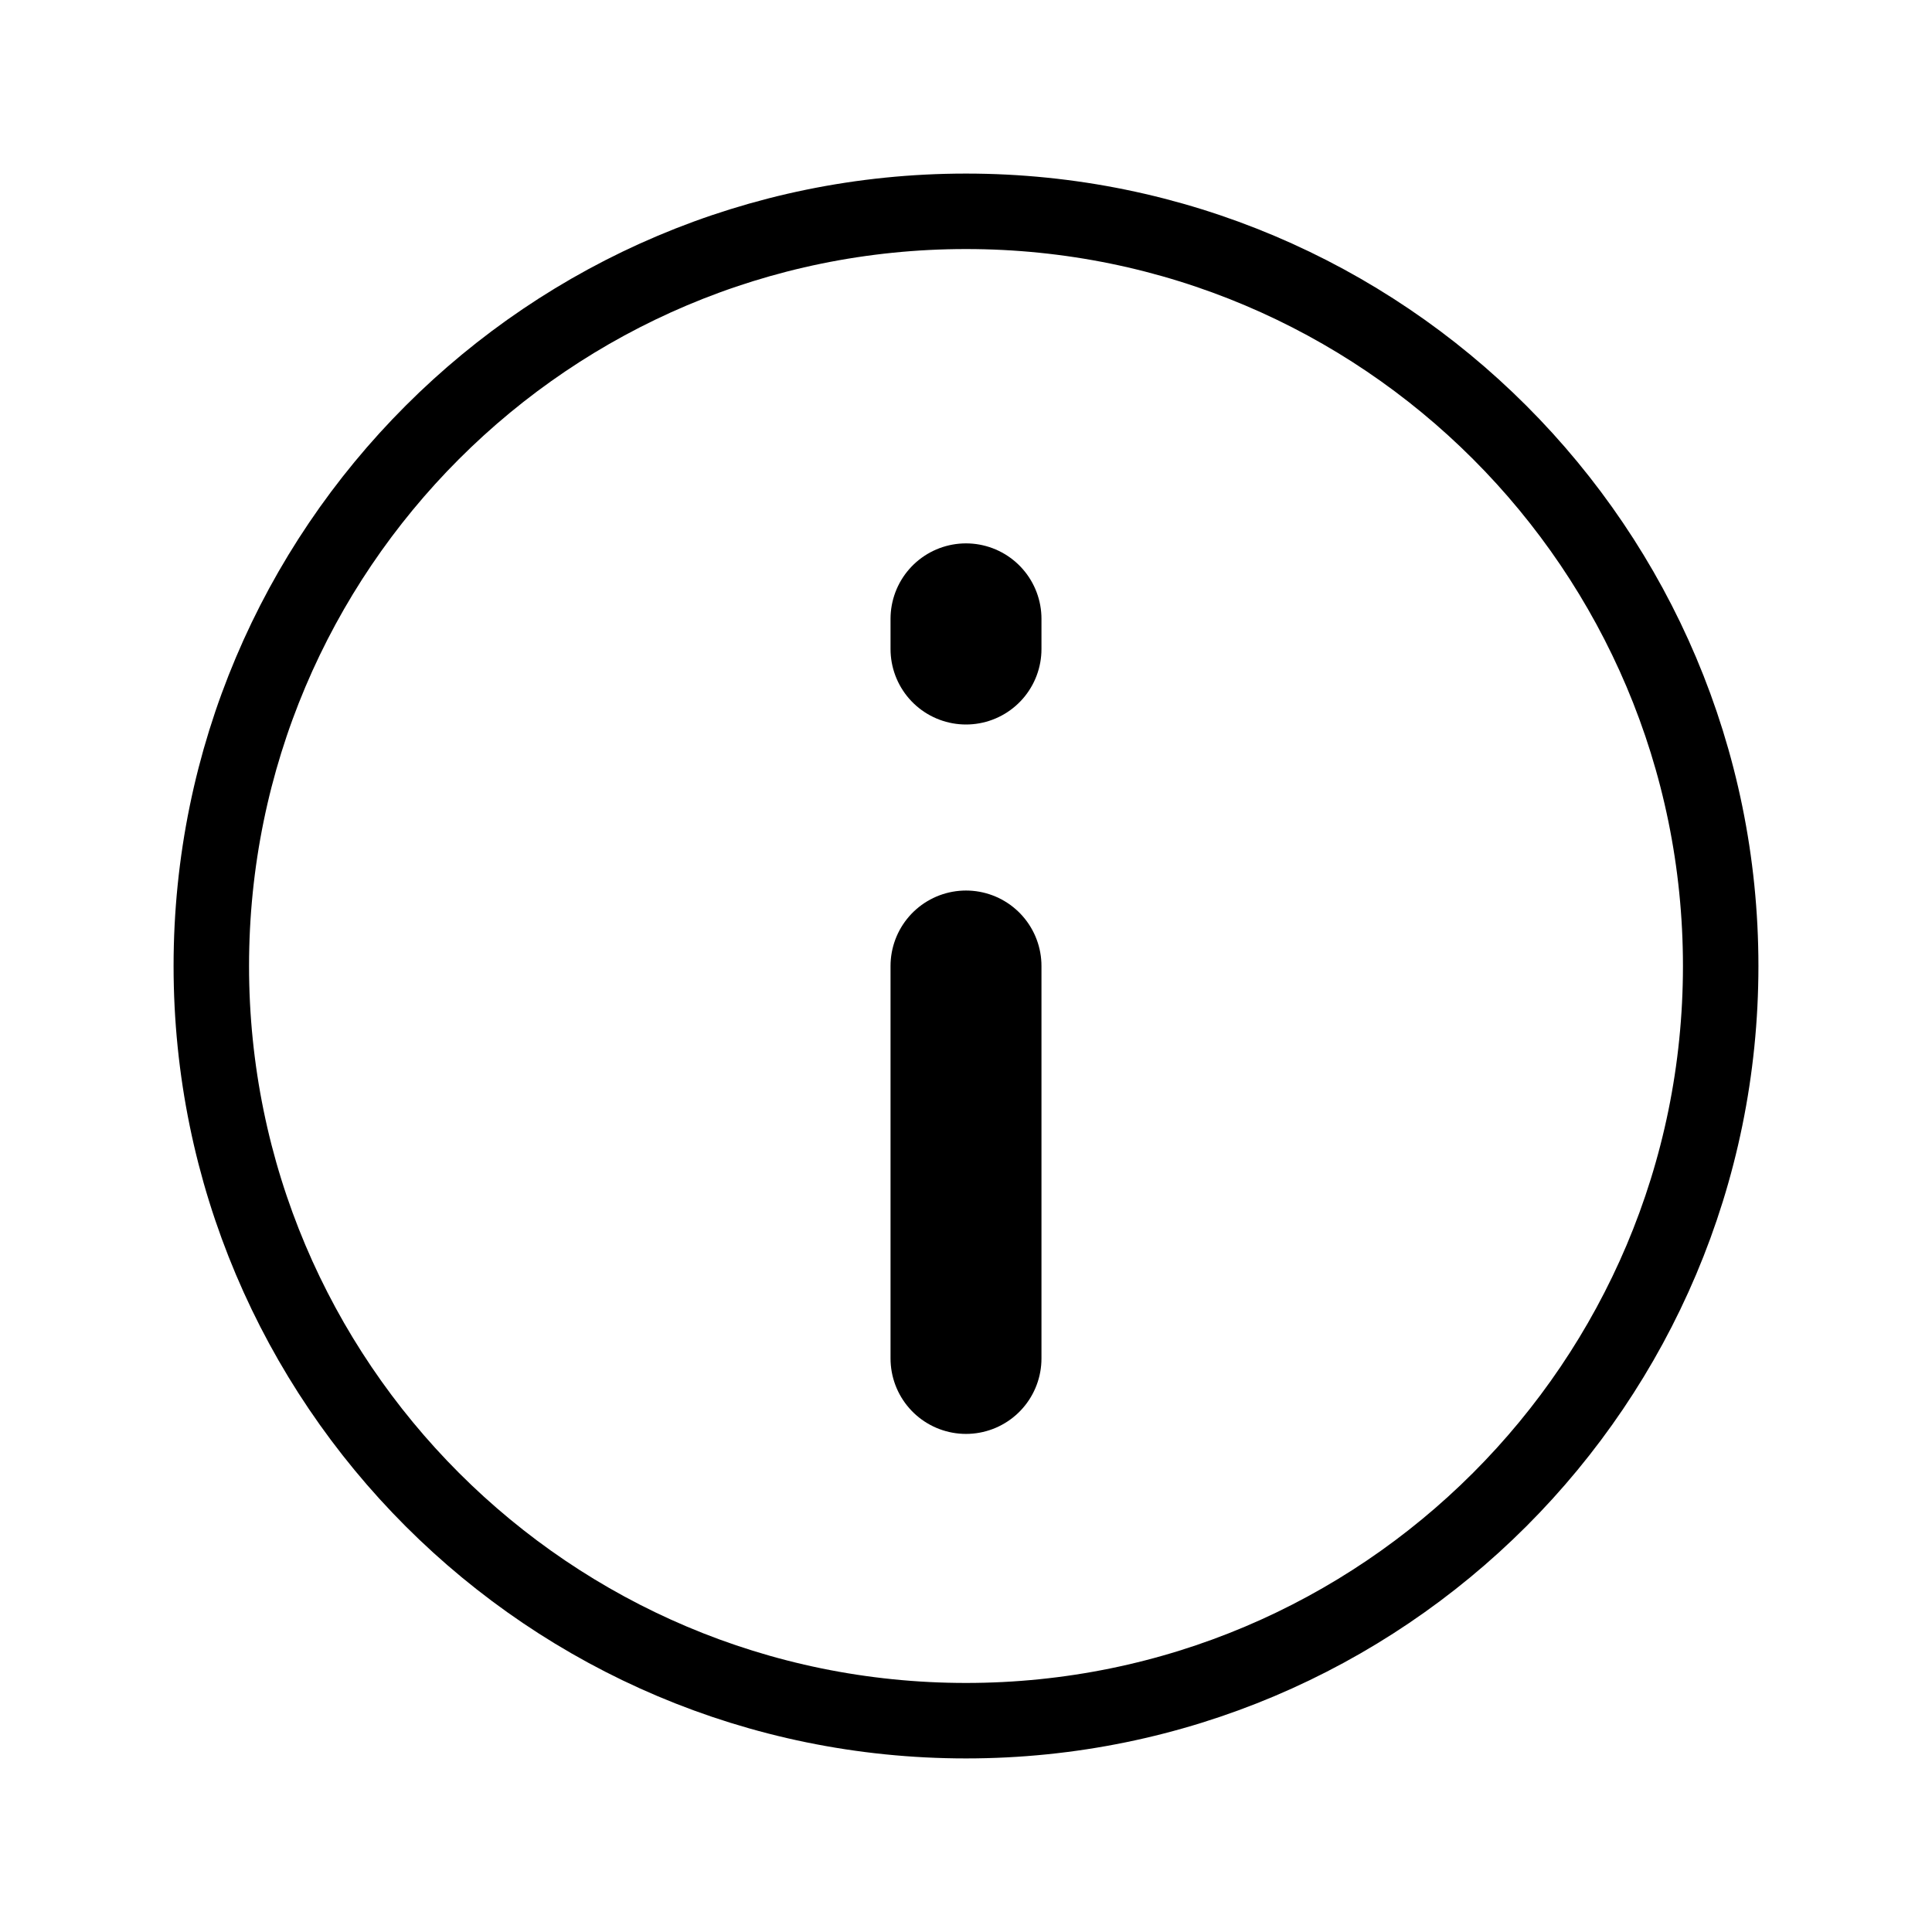
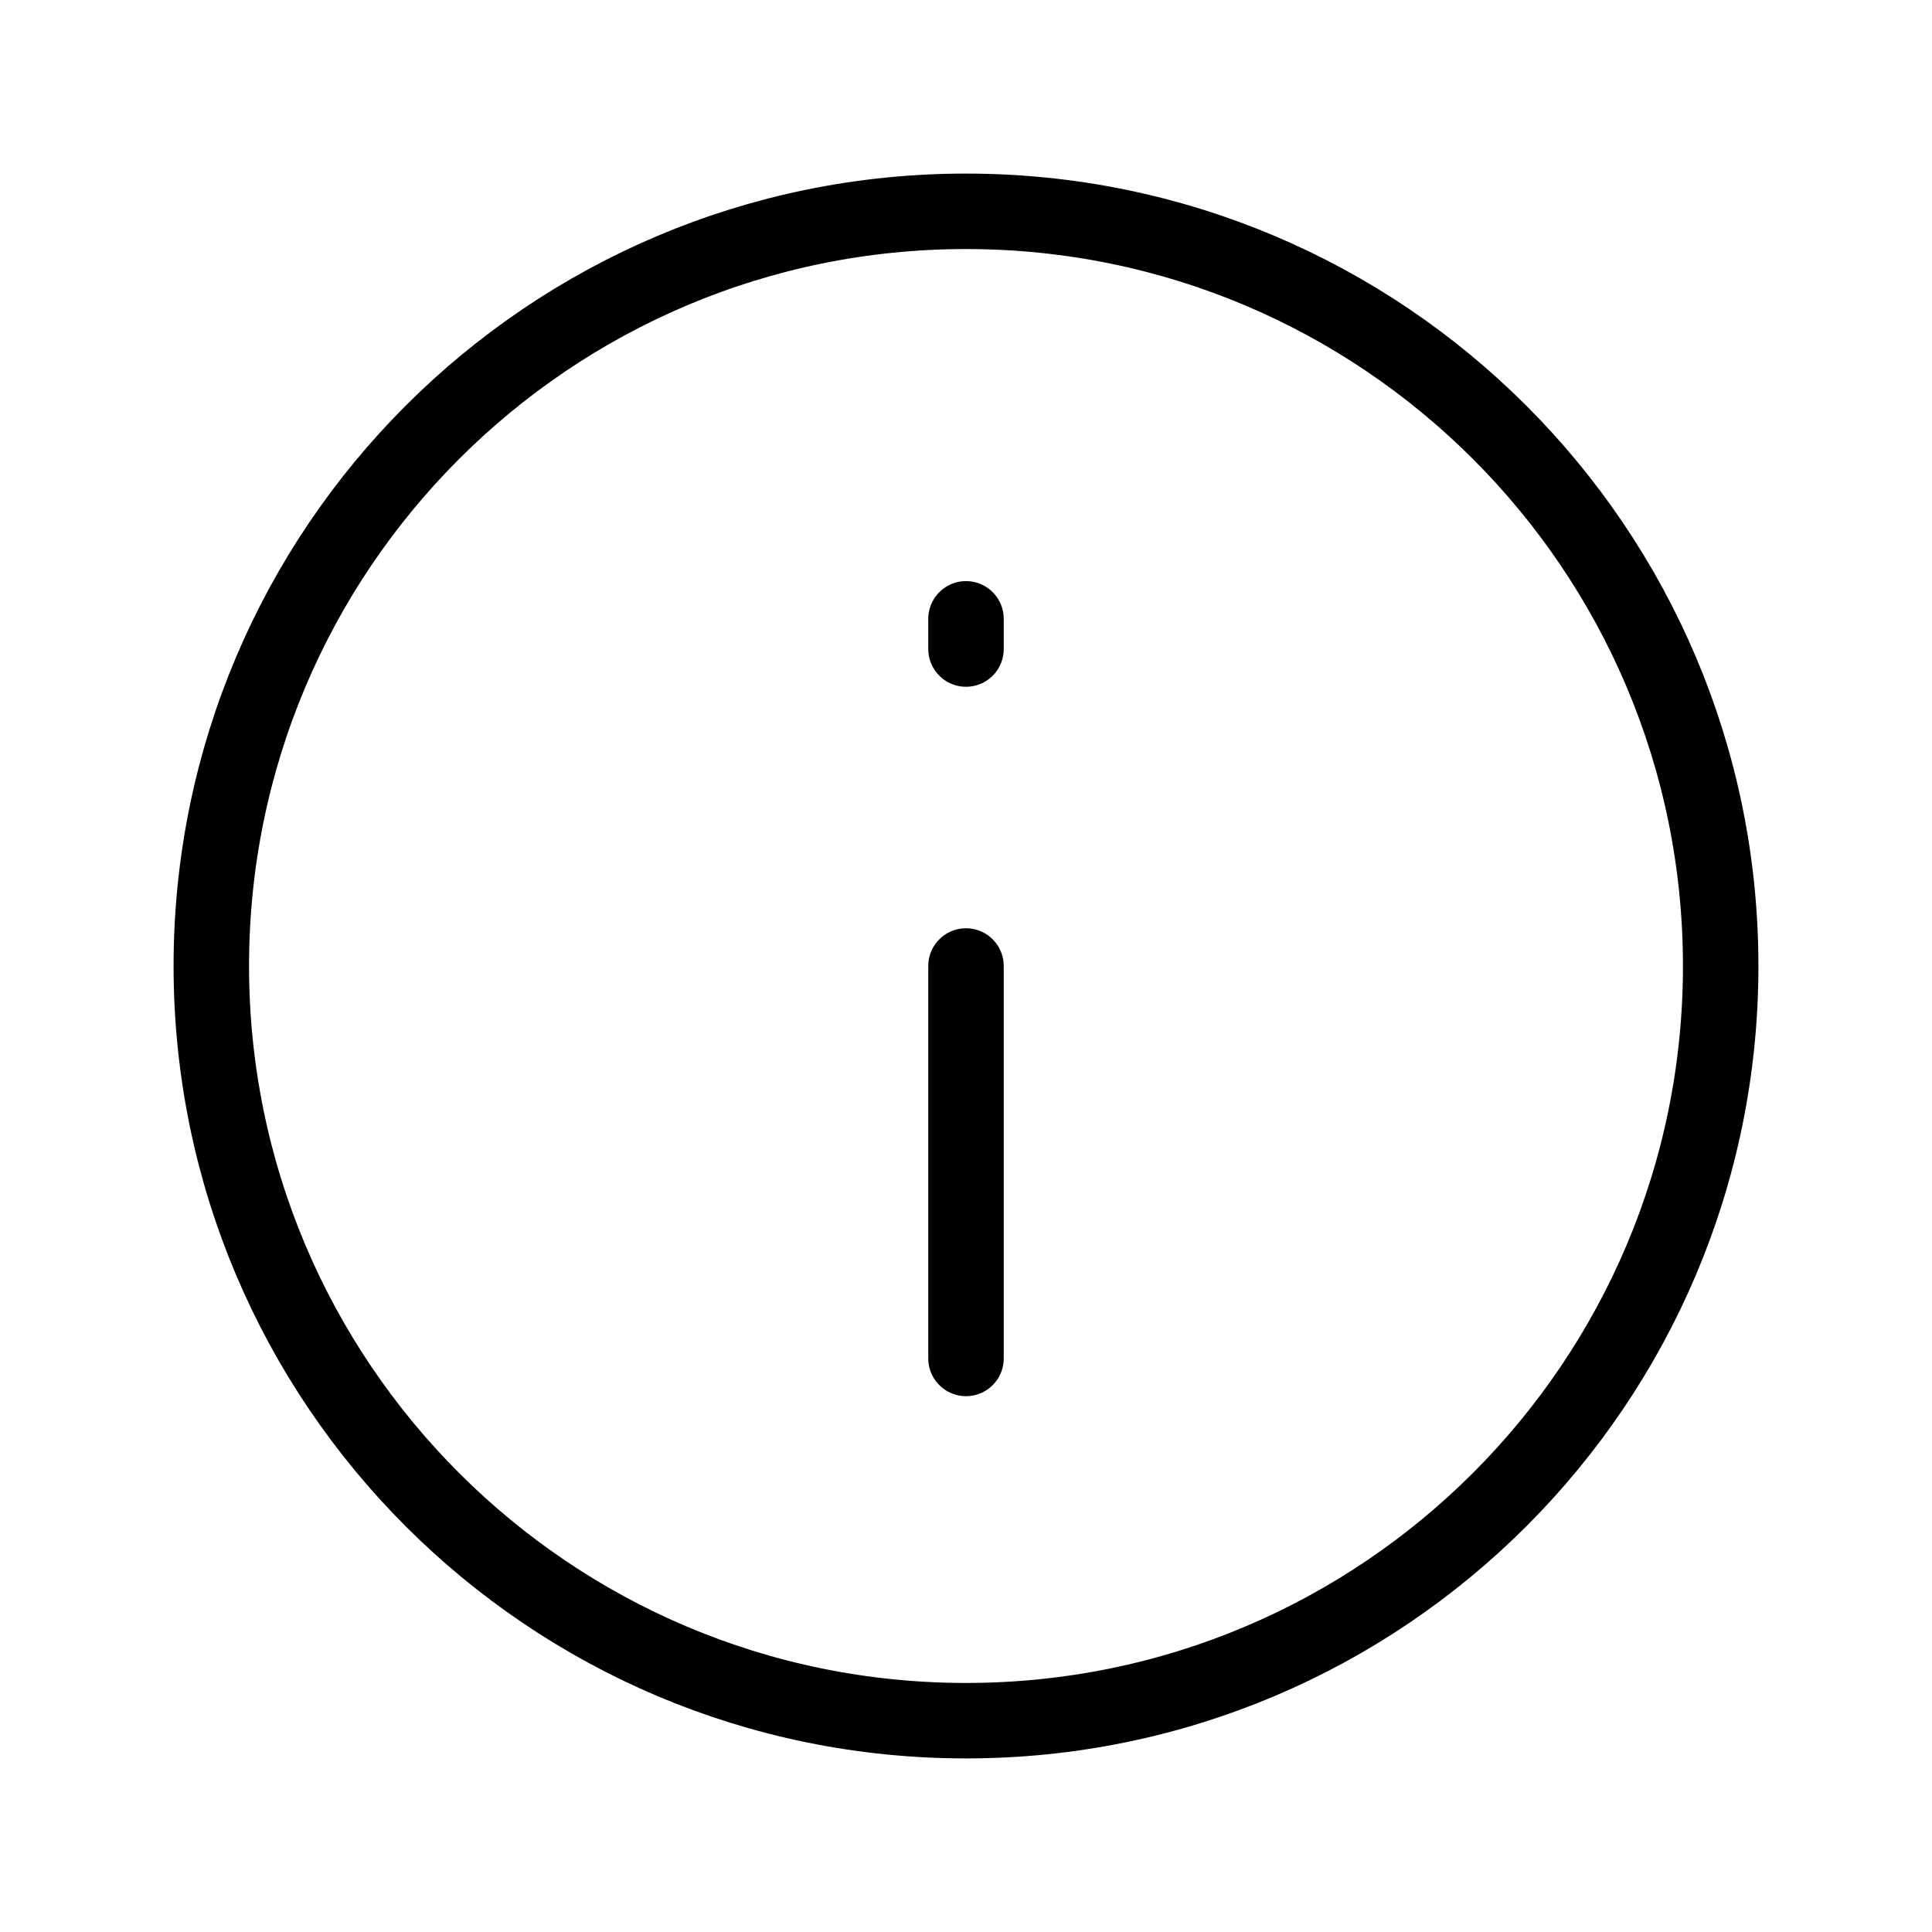
<svg xmlns="http://www.w3.org/2000/svg" viewBox="0 0 128 128" fill="none" stroke="#000" stroke-width="5" stroke-linecap="round">
-   <path stroke-width="10" d="M64 90V64M64 41V43" />
+   <path d="M64 90V64M64 41V43" />
  <circle cx="64" cy="64" r="50" />
</svg>
